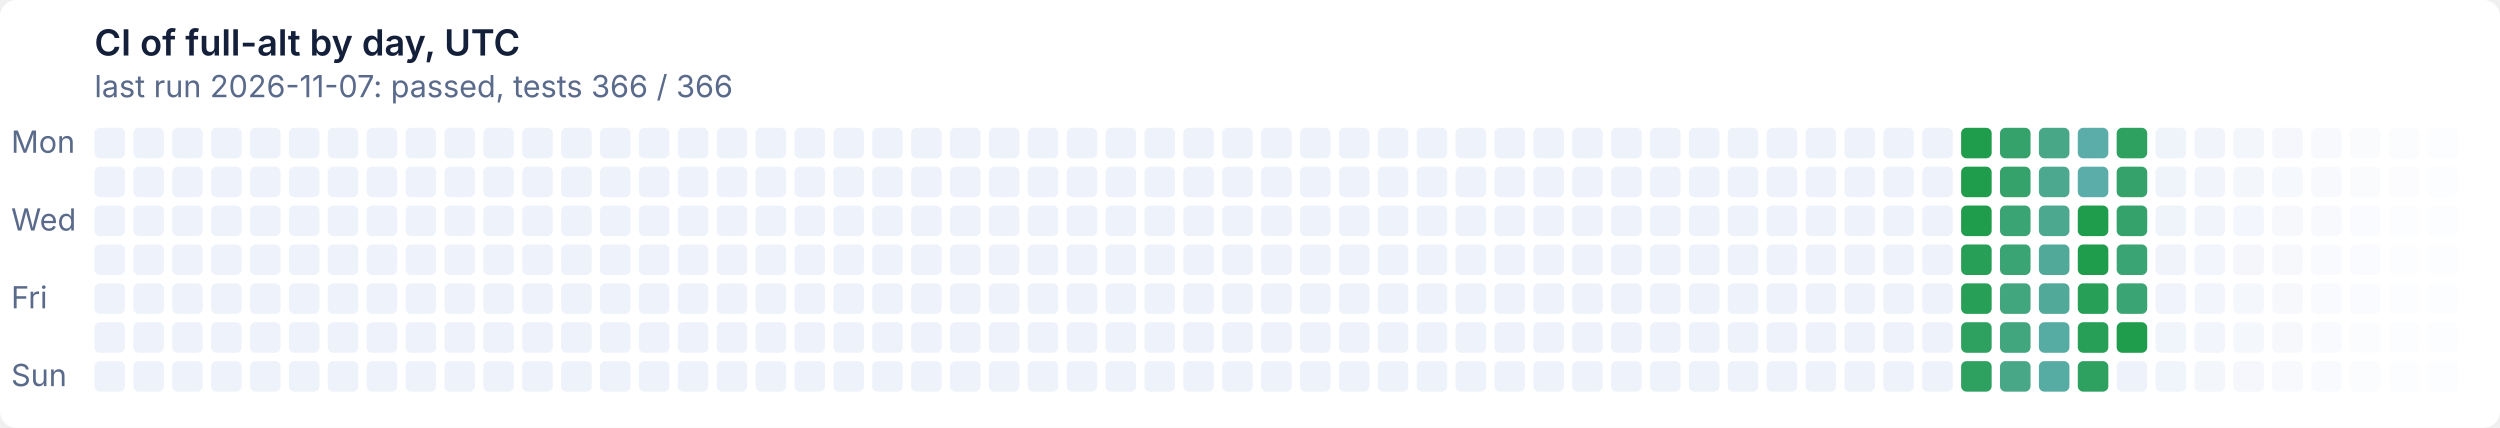
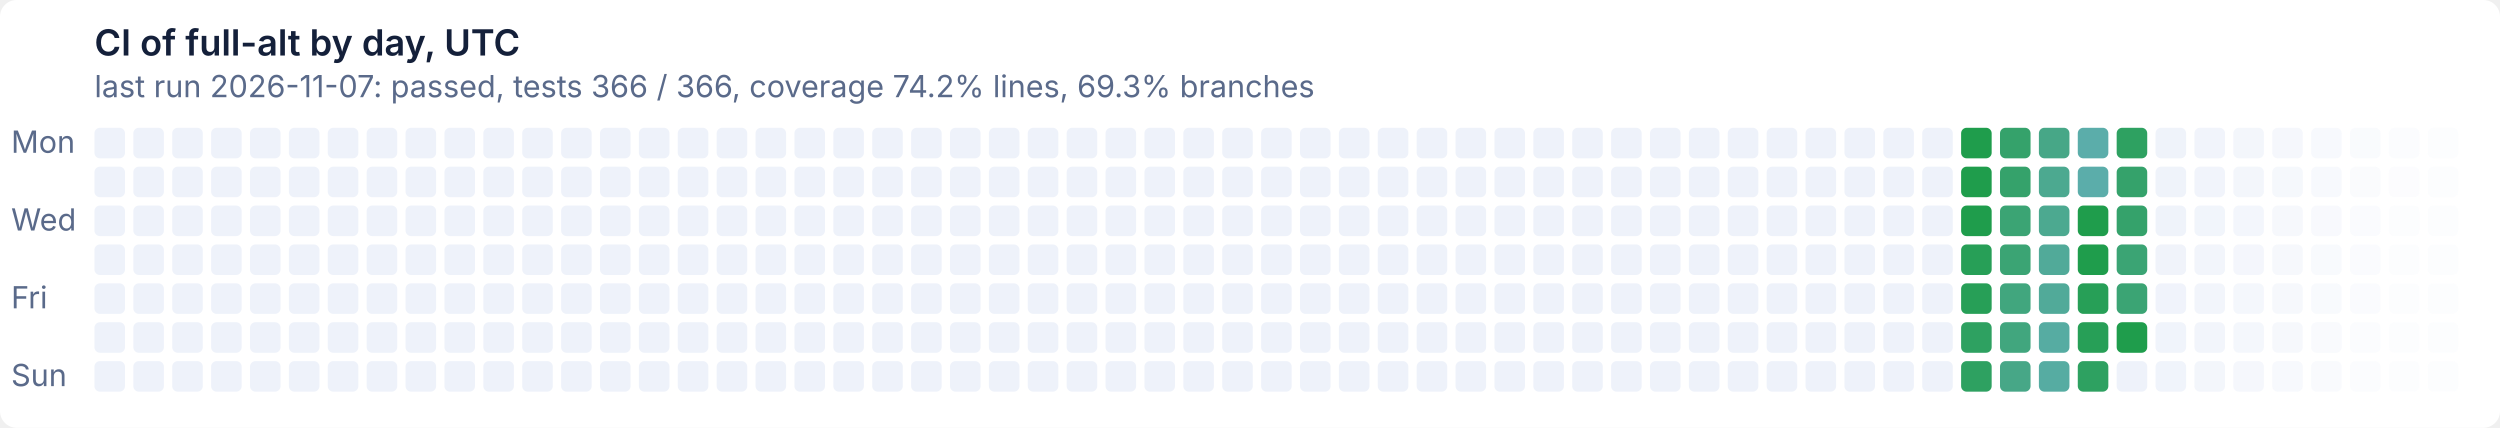
- <svg xmlns="http://www.w3.org/2000/svg" width="900" height="154" viewBox="0 0 900 154" role="img" aria-label="CI of full-alt by day, UTC: last run 2026-11-07: passed, tests 366 / 366">
+ <svg xmlns="http://www.w3.org/2000/svg" width="900" height="154" viewBox="0 0 900 154" role="img" aria-label="CI of full-alt by day, UTC: last run 2026-11-07: passed, tests 366 / 366, coverage 74.2% lines, 69.3% branches">
  <style>text{font:11px system-ui,-apple-system,'Segoe UI',sans-serif}
.t{font-size:13px;font-weight:600}
.g{fill:#ffffff}
.x{fill:#14203a}
.m{fill:#5a6a8a}
@media (prefers-color-scheme: dark){.g{fill:#0e1526}
.x{fill:#e6ecf5}
.m{fill:#93a2bc}}
.l11d0{fill:#eef2fa}
@media (prefers-color-scheme: dark){.l11d0{fill:#141d33}}
.l0d1{fill:#1f9d4c}
@media (prefers-color-scheme: dark){.l0d1{fill:#3fb950}}
.l1d2{fill:#279f57}
@media (prefers-color-scheme: dark){.l1d2{fill:#45ba5c}}
.l2d3{fill:#2ea161}
@media (prefers-color-scheme: dark){.l2d3{fill:#4bbb67}}
.l3d4{fill:#35a26b}
@media (prefers-color-scheme: dark){.l3d4{fill:#51bc72}}
.l4d5{fill:#3ba474}
@media (prefers-color-scheme: dark){.l4d5{fill:#57bd7c}}
.l5d6{fill:#41a67e}
@media (prefers-color-scheme: dark){.l5d6{fill:#5cbe86}}
.l6d7{fill:#47a787}
@media (prefers-color-scheme: dark){.l6d7{fill:#62bf8f}}
.l7d8{fill:#4ca990}
@media (prefers-color-scheme: dark){.l7d8{fill:#67c099}}
.l8d9{fill:#51aa99}
@media (prefers-color-scheme: dark){.l8d9{fill:#6cc1a2}}
.l9d10{fill:#56aca2}
@media (prefers-color-scheme: dark){.l9d10{fill:#71c2ab}}
.l10d11{fill:#5badaa}
@media (prefers-color-scheme: dark){.l10d11{fill:#76c2b4}}</style>
  <rect class="g" width="900" height="154" rx="6" />
  <text class="t x" x="34" y="20">CI of full-alt by day, UTC</text>
-   <text class="m" x="34" y="35">last run 2026-11-07: passed, tests 366 / 366</text>
+   <text class="m" x="34" y="35">last run 2026-11-07: passed, tests 366 / 366, coverage 74.2% lines, 69.3% branches</text>
  <text class="m" x="4" y="55">Mon</text>
  <text class="m" x="4" y="83">Wed</text>
  <text class="m" x="4" y="111">Fri</text>
  <text class="m" x="4" y="139">Sun</text>
  <rect class="l11d0" x="34" y="46" width="11" height="11" rx="2" />
  <rect class="l11d0" x="34" y="60" width="11" height="11" rx="2" />
  <rect class="l11d0" x="34" y="74" width="11" height="11" rx="2" />
  <rect class="l11d0" x="34" y="88" width="11" height="11" rx="2" />
  <rect class="l11d0" x="34" y="102" width="11" height="11" rx="2" />
  <rect class="l11d0" x="34" y="116" width="11" height="11" rx="2" />
  <rect class="l11d0" x="34" y="130" width="11" height="11" rx="2" />
  <rect class="l11d0" x="48" y="46" width="11" height="11" rx="2" />
  <rect class="l11d0" x="48" y="60" width="11" height="11" rx="2" />
  <rect class="l11d0" x="48" y="74" width="11" height="11" rx="2" />
  <rect class="l11d0" x="48" y="88" width="11" height="11" rx="2" />
  <rect class="l11d0" x="48" y="102" width="11" height="11" rx="2" />
  <rect class="l11d0" x="48" y="116" width="11" height="11" rx="2" />
  <rect class="l11d0" x="48" y="130" width="11" height="11" rx="2" />
  <rect class="l11d0" x="62" y="46" width="11" height="11" rx="2" />
  <rect class="l11d0" x="62" y="60" width="11" height="11" rx="2" />
  <rect class="l11d0" x="62" y="74" width="11" height="11" rx="2" />
  <rect class="l11d0" x="62" y="88" width="11" height="11" rx="2" />
  <rect class="l11d0" x="62" y="102" width="11" height="11" rx="2" />
  <rect class="l11d0" x="62" y="116" width="11" height="11" rx="2" />
  <rect class="l11d0" x="62" y="130" width="11" height="11" rx="2" />
  <rect class="l11d0" x="76" y="46" width="11" height="11" rx="2" />
  <rect class="l11d0" x="76" y="60" width="11" height="11" rx="2" />
  <rect class="l11d0" x="76" y="74" width="11" height="11" rx="2" />
  <rect class="l11d0" x="76" y="88" width="11" height="11" rx="2" />
  <rect class="l11d0" x="76" y="102" width="11" height="11" rx="2" />
  <rect class="l11d0" x="76" y="116" width="11" height="11" rx="2" />
  <rect class="l11d0" x="76" y="130" width="11" height="11" rx="2" />
  <rect class="l11d0" x="90" y="46" width="11" height="11" rx="2" />
  <rect class="l11d0" x="90" y="60" width="11" height="11" rx="2" />
  <rect class="l11d0" x="90" y="74" width="11" height="11" rx="2" />
  <rect class="l11d0" x="90" y="88" width="11" height="11" rx="2" />
  <rect class="l11d0" x="90" y="102" width="11" height="11" rx="2" />
  <rect class="l11d0" x="90" y="116" width="11" height="11" rx="2" />
  <rect class="l11d0" x="90" y="130" width="11" height="11" rx="2" />
  <rect class="l11d0" x="104" y="46" width="11" height="11" rx="2" />
  <rect class="l11d0" x="104" y="60" width="11" height="11" rx="2" />
  <rect class="l11d0" x="104" y="74" width="11" height="11" rx="2" />
  <rect class="l11d0" x="104" y="88" width="11" height="11" rx="2" />
  <rect class="l11d0" x="104" y="102" width="11" height="11" rx="2" />
  <rect class="l11d0" x="104" y="116" width="11" height="11" rx="2" />
  <rect class="l11d0" x="104" y="130" width="11" height="11" rx="2" />
  <rect class="l11d0" x="118" y="46" width="11" height="11" rx="2" />
  <rect class="l11d0" x="118" y="60" width="11" height="11" rx="2" />
  <rect class="l11d0" x="118" y="74" width="11" height="11" rx="2" />
  <rect class="l11d0" x="118" y="88" width="11" height="11" rx="2" />
  <rect class="l11d0" x="118" y="102" width="11" height="11" rx="2" />
  <rect class="l11d0" x="118" y="116" width="11" height="11" rx="2" />
  <rect class="l11d0" x="118" y="130" width="11" height="11" rx="2" />
  <rect class="l11d0" x="132" y="46" width="11" height="11" rx="2" />
  <rect class="l11d0" x="132" y="60" width="11" height="11" rx="2" />
  <rect class="l11d0" x="132" y="74" width="11" height="11" rx="2" />
  <rect class="l11d0" x="132" y="88" width="11" height="11" rx="2" />
  <rect class="l11d0" x="132" y="102" width="11" height="11" rx="2" />
  <rect class="l11d0" x="132" y="116" width="11" height="11" rx="2" />
  <rect class="l11d0" x="132" y="130" width="11" height="11" rx="2" />
  <rect class="l11d0" x="146" y="46" width="11" height="11" rx="2" />
  <rect class="l11d0" x="146" y="60" width="11" height="11" rx="2" />
  <rect class="l11d0" x="146" y="74" width="11" height="11" rx="2" />
  <rect class="l11d0" x="146" y="88" width="11" height="11" rx="2" />
  <rect class="l11d0" x="146" y="102" width="11" height="11" rx="2" />
  <rect class="l11d0" x="146" y="116" width="11" height="11" rx="2" />
  <rect class="l11d0" x="146" y="130" width="11" height="11" rx="2" />
  <rect class="l11d0" x="160" y="46" width="11" height="11" rx="2" />
  <rect class="l11d0" x="160" y="60" width="11" height="11" rx="2" />
  <rect class="l11d0" x="160" y="74" width="11" height="11" rx="2" />
  <rect class="l11d0" x="160" y="88" width="11" height="11" rx="2" />
  <rect class="l11d0" x="160" y="102" width="11" height="11" rx="2" />
  <rect class="l11d0" x="160" y="116" width="11" height="11" rx="2" />
  <rect class="l11d0" x="160" y="130" width="11" height="11" rx="2" />
  <rect class="l11d0" x="174" y="46" width="11" height="11" rx="2" />
  <rect class="l11d0" x="174" y="60" width="11" height="11" rx="2" />
  <rect class="l11d0" x="174" y="74" width="11" height="11" rx="2" />
  <rect class="l11d0" x="174" y="88" width="11" height="11" rx="2" />
  <rect class="l11d0" x="174" y="102" width="11" height="11" rx="2" />
  <rect class="l11d0" x="174" y="116" width="11" height="11" rx="2" />
  <rect class="l11d0" x="174" y="130" width="11" height="11" rx="2" />
  <rect class="l11d0" x="188" y="46" width="11" height="11" rx="2" />
  <rect class="l11d0" x="188" y="60" width="11" height="11" rx="2" />
  <rect class="l11d0" x="188" y="74" width="11" height="11" rx="2" />
  <rect class="l11d0" x="188" y="88" width="11" height="11" rx="2" />
  <rect class="l11d0" x="188" y="102" width="11" height="11" rx="2" />
  <rect class="l11d0" x="188" y="116" width="11" height="11" rx="2" />
  <rect class="l11d0" x="188" y="130" width="11" height="11" rx="2" />
  <rect class="l11d0" x="202" y="46" width="11" height="11" rx="2" />
  <rect class="l11d0" x="202" y="60" width="11" height="11" rx="2" />
  <rect class="l11d0" x="202" y="74" width="11" height="11" rx="2" />
  <rect class="l11d0" x="202" y="88" width="11" height="11" rx="2" />
  <rect class="l11d0" x="202" y="102" width="11" height="11" rx="2" />
  <rect class="l11d0" x="202" y="116" width="11" height="11" rx="2" />
  <rect class="l11d0" x="202" y="130" width="11" height="11" rx="2" />
  <rect class="l11d0" x="216" y="46" width="11" height="11" rx="2" />
  <rect class="l11d0" x="216" y="60" width="11" height="11" rx="2" />
  <rect class="l11d0" x="216" y="74" width="11" height="11" rx="2" />
  <rect class="l11d0" x="216" y="88" width="11" height="11" rx="2" />
  <rect class="l11d0" x="216" y="102" width="11" height="11" rx="2" />
  <rect class="l11d0" x="216" y="116" width="11" height="11" rx="2" />
  <rect class="l11d0" x="216" y="130" width="11" height="11" rx="2" />
  <rect class="l11d0" x="230" y="46" width="11" height="11" rx="2" />
  <rect class="l11d0" x="230" y="60" width="11" height="11" rx="2" />
  <rect class="l11d0" x="230" y="74" width="11" height="11" rx="2" />
  <rect class="l11d0" x="230" y="88" width="11" height="11" rx="2" />
  <rect class="l11d0" x="230" y="102" width="11" height="11" rx="2" />
  <rect class="l11d0" x="230" y="116" width="11" height="11" rx="2" />
  <rect class="l11d0" x="230" y="130" width="11" height="11" rx="2" />
  <rect class="l11d0" x="244" y="46" width="11" height="11" rx="2" />
  <rect class="l11d0" x="244" y="60" width="11" height="11" rx="2" />
  <rect class="l11d0" x="244" y="74" width="11" height="11" rx="2" />
  <rect class="l11d0" x="244" y="88" width="11" height="11" rx="2" />
  <rect class="l11d0" x="244" y="102" width="11" height="11" rx="2" />
  <rect class="l11d0" x="244" y="116" width="11" height="11" rx="2" />
  <rect class="l11d0" x="244" y="130" width="11" height="11" rx="2" />
  <rect class="l11d0" x="258" y="46" width="11" height="11" rx="2" />
  <rect class="l11d0" x="258" y="60" width="11" height="11" rx="2" />
  <rect class="l11d0" x="258" y="74" width="11" height="11" rx="2" />
  <rect class="l11d0" x="258" y="88" width="11" height="11" rx="2" />
  <rect class="l11d0" x="258" y="102" width="11" height="11" rx="2" />
  <rect class="l11d0" x="258" y="116" width="11" height="11" rx="2" />
  <rect class="l11d0" x="258" y="130" width="11" height="11" rx="2" />
  <rect class="l11d0" x="272" y="46" width="11" height="11" rx="2" />
  <rect class="l11d0" x="272" y="60" width="11" height="11" rx="2" />
  <rect class="l11d0" x="272" y="74" width="11" height="11" rx="2" />
  <rect class="l11d0" x="272" y="88" width="11" height="11" rx="2" />
  <rect class="l11d0" x="272" y="102" width="11" height="11" rx="2" />
  <rect class="l11d0" x="272" y="116" width="11" height="11" rx="2" />
  <rect class="l11d0" x="272" y="130" width="11" height="11" rx="2" />
  <rect class="l11d0" x="286" y="46" width="11" height="11" rx="2" />
  <rect class="l11d0" x="286" y="60" width="11" height="11" rx="2" />
  <rect class="l11d0" x="286" y="74" width="11" height="11" rx="2" />
  <rect class="l11d0" x="286" y="88" width="11" height="11" rx="2" />
  <rect class="l11d0" x="286" y="102" width="11" height="11" rx="2" />
  <rect class="l11d0" x="286" y="116" width="11" height="11" rx="2" />
  <rect class="l11d0" x="286" y="130" width="11" height="11" rx="2" />
  <rect class="l11d0" x="300" y="46" width="11" height="11" rx="2" />
  <rect class="l11d0" x="300" y="60" width="11" height="11" rx="2" />
  <rect class="l11d0" x="300" y="74" width="11" height="11" rx="2" />
  <rect class="l11d0" x="300" y="88" width="11" height="11" rx="2" />
  <rect class="l11d0" x="300" y="102" width="11" height="11" rx="2" />
  <rect class="l11d0" x="300" y="116" width="11" height="11" rx="2" />
  <rect class="l11d0" x="300" y="130" width="11" height="11" rx="2" />
  <rect class="l11d0" x="314" y="46" width="11" height="11" rx="2" />
  <rect class="l11d0" x="314" y="60" width="11" height="11" rx="2" />
  <rect class="l11d0" x="314" y="74" width="11" height="11" rx="2" />
  <rect class="l11d0" x="314" y="88" width="11" height="11" rx="2" />
  <rect class="l11d0" x="314" y="102" width="11" height="11" rx="2" />
  <rect class="l11d0" x="314" y="116" width="11" height="11" rx="2" />
  <rect class="l11d0" x="314" y="130" width="11" height="11" rx="2" />
  <rect class="l11d0" x="328" y="46" width="11" height="11" rx="2" />
  <rect class="l11d0" x="328" y="60" width="11" height="11" rx="2" />
  <rect class="l11d0" x="328" y="74" width="11" height="11" rx="2" />
  <rect class="l11d0" x="328" y="88" width="11" height="11" rx="2" />
  <rect class="l11d0" x="328" y="102" width="11" height="11" rx="2" />
  <rect class="l11d0" x="328" y="116" width="11" height="11" rx="2" />
  <rect class="l11d0" x="328" y="130" width="11" height="11" rx="2" />
  <rect class="l11d0" x="342" y="46" width="11" height="11" rx="2" />
  <rect class="l11d0" x="342" y="60" width="11" height="11" rx="2" />
  <rect class="l11d0" x="342" y="74" width="11" height="11" rx="2" />
  <rect class="l11d0" x="342" y="88" width="11" height="11" rx="2" />
  <rect class="l11d0" x="342" y="102" width="11" height="11" rx="2" />
  <rect class="l11d0" x="342" y="116" width="11" height="11" rx="2" />
  <rect class="l11d0" x="342" y="130" width="11" height="11" rx="2" />
  <rect class="l11d0" x="356" y="46" width="11" height="11" rx="2" />
  <rect class="l11d0" x="356" y="60" width="11" height="11" rx="2" />
  <rect class="l11d0" x="356" y="74" width="11" height="11" rx="2" />
  <rect class="l11d0" x="356" y="88" width="11" height="11" rx="2" />
  <rect class="l11d0" x="356" y="102" width="11" height="11" rx="2" />
  <rect class="l11d0" x="356" y="116" width="11" height="11" rx="2" />
  <rect class="l11d0" x="356" y="130" width="11" height="11" rx="2" />
  <rect class="l11d0" x="370" y="46" width="11" height="11" rx="2" />
  <rect class="l11d0" x="370" y="60" width="11" height="11" rx="2" />
  <rect class="l11d0" x="370" y="74" width="11" height="11" rx="2" />
  <rect class="l11d0" x="370" y="88" width="11" height="11" rx="2" />
  <rect class="l11d0" x="370" y="102" width="11" height="11" rx="2" />
  <rect class="l11d0" x="370" y="116" width="11" height="11" rx="2" />
  <rect class="l11d0" x="370" y="130" width="11" height="11" rx="2" />
  <rect class="l11d0" x="384" y="46" width="11" height="11" rx="2" />
  <rect class="l11d0" x="384" y="60" width="11" height="11" rx="2" />
  <rect class="l11d0" x="384" y="74" width="11" height="11" rx="2" />
  <rect class="l11d0" x="384" y="88" width="11" height="11" rx="2" />
  <rect class="l11d0" x="384" y="102" width="11" height="11" rx="2" />
  <rect class="l11d0" x="384" y="116" width="11" height="11" rx="2" />
  <rect class="l11d0" x="384" y="130" width="11" height="11" rx="2" />
  <rect class="l11d0" x="398" y="46" width="11" height="11" rx="2" />
  <rect class="l11d0" x="398" y="60" width="11" height="11" rx="2" />
  <rect class="l11d0" x="398" y="74" width="11" height="11" rx="2" />
  <rect class="l11d0" x="398" y="88" width="11" height="11" rx="2" />
  <rect class="l11d0" x="398" y="102" width="11" height="11" rx="2" />
  <rect class="l11d0" x="398" y="116" width="11" height="11" rx="2" />
  <rect class="l11d0" x="398" y="130" width="11" height="11" rx="2" />
  <rect class="l11d0" x="412" y="46" width="11" height="11" rx="2" />
  <rect class="l11d0" x="412" y="60" width="11" height="11" rx="2" />
  <rect class="l11d0" x="412" y="74" width="11" height="11" rx="2" />
  <rect class="l11d0" x="412" y="88" width="11" height="11" rx="2" />
  <rect class="l11d0" x="412" y="102" width="11" height="11" rx="2" />
  <rect class="l11d0" x="412" y="116" width="11" height="11" rx="2" />
  <rect class="l11d0" x="412" y="130" width="11" height="11" rx="2" />
  <rect class="l11d0" x="426" y="46" width="11" height="11" rx="2" />
  <rect class="l11d0" x="426" y="60" width="11" height="11" rx="2" />
  <rect class="l11d0" x="426" y="74" width="11" height="11" rx="2" />
  <rect class="l11d0" x="426" y="88" width="11" height="11" rx="2" />
  <rect class="l11d0" x="426" y="102" width="11" height="11" rx="2" />
  <rect class="l11d0" x="426" y="116" width="11" height="11" rx="2" />
  <rect class="l11d0" x="426" y="130" width="11" height="11" rx="2" />
  <rect class="l11d0" x="440" y="46" width="11" height="11" rx="2" />
  <rect class="l11d0" x="440" y="60" width="11" height="11" rx="2" />
  <rect class="l11d0" x="440" y="74" width="11" height="11" rx="2" />
  <rect class="l11d0" x="440" y="88" width="11" height="11" rx="2" />
  <rect class="l11d0" x="440" y="102" width="11" height="11" rx="2" />
  <rect class="l11d0" x="440" y="116" width="11" height="11" rx="2" />
  <rect class="l11d0" x="440" y="130" width="11" height="11" rx="2" />
  <rect class="l11d0" x="454" y="46" width="11" height="11" rx="2" />
  <rect class="l11d0" x="454" y="60" width="11" height="11" rx="2" />
  <rect class="l11d0" x="454" y="74" width="11" height="11" rx="2" />
  <rect class="l11d0" x="454" y="88" width="11" height="11" rx="2" />
  <rect class="l11d0" x="454" y="102" width="11" height="11" rx="2" />
  <rect class="l11d0" x="454" y="116" width="11" height="11" rx="2" />
  <rect class="l11d0" x="454" y="130" width="11" height="11" rx="2" />
  <rect class="l11d0" x="468" y="46" width="11" height="11" rx="2" />
  <rect class="l11d0" x="468" y="60" width="11" height="11" rx="2" />
  <rect class="l11d0" x="468" y="74" width="11" height="11" rx="2" />
  <rect class="l11d0" x="468" y="88" width="11" height="11" rx="2" />
  <rect class="l11d0" x="468" y="102" width="11" height="11" rx="2" />
  <rect class="l11d0" x="468" y="116" width="11" height="11" rx="2" />
  <rect class="l11d0" x="468" y="130" width="11" height="11" rx="2" />
  <rect class="l11d0" x="482" y="46" width="11" height="11" rx="2" />
  <rect class="l11d0" x="482" y="60" width="11" height="11" rx="2" />
  <rect class="l11d0" x="482" y="74" width="11" height="11" rx="2" />
  <rect class="l11d0" x="482" y="88" width="11" height="11" rx="2" />
  <rect class="l11d0" x="482" y="102" width="11" height="11" rx="2" />
  <rect class="l11d0" x="482" y="116" width="11" height="11" rx="2" />
  <rect class="l11d0" x="482" y="130" width="11" height="11" rx="2" />
  <rect class="l11d0" x="496" y="46" width="11" height="11" rx="2" />
  <rect class="l11d0" x="496" y="60" width="11" height="11" rx="2" />
  <rect class="l11d0" x="496" y="74" width="11" height="11" rx="2" />
  <rect class="l11d0" x="496" y="88" width="11" height="11" rx="2" />
  <rect class="l11d0" x="496" y="102" width="11" height="11" rx="2" />
  <rect class="l11d0" x="496" y="116" width="11" height="11" rx="2" />
  <rect class="l11d0" x="496" y="130" width="11" height="11" rx="2" />
  <rect class="l11d0" x="510" y="46" width="11" height="11" rx="2" />
  <rect class="l11d0" x="510" y="60" width="11" height="11" rx="2" />
  <rect class="l11d0" x="510" y="74" width="11" height="11" rx="2" />
  <rect class="l11d0" x="510" y="88" width="11" height="11" rx="2" />
  <rect class="l11d0" x="510" y="102" width="11" height="11" rx="2" />
  <rect class="l11d0" x="510" y="116" width="11" height="11" rx="2" />
  <rect class="l11d0" x="510" y="130" width="11" height="11" rx="2" />
  <rect class="l11d0" x="524" y="46" width="11" height="11" rx="2" />
  <rect class="l11d0" x="524" y="60" width="11" height="11" rx="2" />
  <rect class="l11d0" x="524" y="74" width="11" height="11" rx="2" />
  <rect class="l11d0" x="524" y="88" width="11" height="11" rx="2" />
  <rect class="l11d0" x="524" y="102" width="11" height="11" rx="2" />
  <rect class="l11d0" x="524" y="116" width="11" height="11" rx="2" />
  <rect class="l11d0" x="524" y="130" width="11" height="11" rx="2" />
  <rect class="l11d0" x="538" y="46" width="11" height="11" rx="2" />
  <rect class="l11d0" x="538" y="60" width="11" height="11" rx="2" />
  <rect class="l11d0" x="538" y="74" width="11" height="11" rx="2" />
  <rect class="l11d0" x="538" y="88" width="11" height="11" rx="2" />
  <rect class="l11d0" x="538" y="102" width="11" height="11" rx="2" />
  <rect class="l11d0" x="538" y="116" width="11" height="11" rx="2" />
  <rect class="l11d0" x="538" y="130" width="11" height="11" rx="2" />
  <rect class="l11d0" x="552" y="46" width="11" height="11" rx="2" />
  <rect class="l11d0" x="552" y="60" width="11" height="11" rx="2" />
  <rect class="l11d0" x="552" y="74" width="11" height="11" rx="2" />
  <rect class="l11d0" x="552" y="88" width="11" height="11" rx="2" />
  <rect class="l11d0" x="552" y="102" width="11" height="11" rx="2" />
  <rect class="l11d0" x="552" y="116" width="11" height="11" rx="2" />
  <rect class="l11d0" x="552" y="130" width="11" height="11" rx="2" />
  <rect class="l11d0" x="566" y="46" width="11" height="11" rx="2" />
  <rect class="l11d0" x="566" y="60" width="11" height="11" rx="2" />
  <rect class="l11d0" x="566" y="74" width="11" height="11" rx="2" />
  <rect class="l11d0" x="566" y="88" width="11" height="11" rx="2" />
  <rect class="l11d0" x="566" y="102" width="11" height="11" rx="2" />
  <rect class="l11d0" x="566" y="116" width="11" height="11" rx="2" />
  <rect class="l11d0" x="566" y="130" width="11" height="11" rx="2" />
  <rect class="l11d0" x="580" y="46" width="11" height="11" rx="2" />
  <rect class="l11d0" x="580" y="60" width="11" height="11" rx="2" />
  <rect class="l11d0" x="580" y="74" width="11" height="11" rx="2" />
  <rect class="l11d0" x="580" y="88" width="11" height="11" rx="2" />
  <rect class="l11d0" x="580" y="102" width="11" height="11" rx="2" />
  <rect class="l11d0" x="580" y="116" width="11" height="11" rx="2" />
  <rect class="l11d0" x="580" y="130" width="11" height="11" rx="2" />
  <rect class="l11d0" x="594" y="46" width="11" height="11" rx="2" />
  <rect class="l11d0" x="594" y="60" width="11" height="11" rx="2" />
  <rect class="l11d0" x="594" y="74" width="11" height="11" rx="2" />
  <rect class="l11d0" x="594" y="88" width="11" height="11" rx="2" />
  <rect class="l11d0" x="594" y="102" width="11" height="11" rx="2" />
  <rect class="l11d0" x="594" y="116" width="11" height="11" rx="2" />
  <rect class="l11d0" x="594" y="130" width="11" height="11" rx="2" />
  <rect class="l11d0" x="608" y="46" width="11" height="11" rx="2" />
  <rect class="l11d0" x="608" y="60" width="11" height="11" rx="2" />
  <rect class="l11d0" x="608" y="74" width="11" height="11" rx="2" />
  <rect class="l11d0" x="608" y="88" width="11" height="11" rx="2" />
  <rect class="l11d0" x="608" y="102" width="11" height="11" rx="2" />
  <rect class="l11d0" x="608" y="116" width="11" height="11" rx="2" />
  <rect class="l11d0" x="608" y="130" width="11" height="11" rx="2" />
  <rect class="l11d0" x="622" y="46" width="11" height="11" rx="2" />
  <rect class="l11d0" x="622" y="60" width="11" height="11" rx="2" />
  <rect class="l11d0" x="622" y="74" width="11" height="11" rx="2" />
  <rect class="l11d0" x="622" y="88" width="11" height="11" rx="2" />
  <rect class="l11d0" x="622" y="102" width="11" height="11" rx="2" />
  <rect class="l11d0" x="622" y="116" width="11" height="11" rx="2" />
  <rect class="l11d0" x="622" y="130" width="11" height="11" rx="2" />
  <rect class="l11d0" x="636" y="46" width="11" height="11" rx="2" />
  <rect class="l11d0" x="636" y="60" width="11" height="11" rx="2" />
  <rect class="l11d0" x="636" y="74" width="11" height="11" rx="2" />
  <rect class="l11d0" x="636" y="88" width="11" height="11" rx="2" />
  <rect class="l11d0" x="636" y="102" width="11" height="11" rx="2" />
  <rect class="l11d0" x="636" y="116" width="11" height="11" rx="2" />
  <rect class="l11d0" x="636" y="130" width="11" height="11" rx="2" />
  <rect class="l11d0" x="650" y="46" width="11" height="11" rx="2" />
  <rect class="l11d0" x="650" y="60" width="11" height="11" rx="2" />
  <rect class="l11d0" x="650" y="74" width="11" height="11" rx="2" />
  <rect class="l11d0" x="650" y="88" width="11" height="11" rx="2" />
  <rect class="l11d0" x="650" y="102" width="11" height="11" rx="2" />
  <rect class="l11d0" x="650" y="116" width="11" height="11" rx="2" />
  <rect class="l11d0" x="650" y="130" width="11" height="11" rx="2" />
  <rect class="l11d0" x="664" y="46" width="11" height="11" rx="2" />
  <rect class="l11d0" x="664" y="60" width="11" height="11" rx="2" />
  <rect class="l11d0" x="664" y="74" width="11" height="11" rx="2" />
  <rect class="l11d0" x="664" y="88" width="11" height="11" rx="2" />
  <rect class="l11d0" x="664" y="102" width="11" height="11" rx="2" />
  <rect class="l11d0" x="664" y="116" width="11" height="11" rx="2" />
  <rect class="l11d0" x="664" y="130" width="11" height="11" rx="2" />
  <rect class="l11d0" x="678" y="46" width="11" height="11" rx="2" />
  <rect class="l11d0" x="678" y="60" width="11" height="11" rx="2" />
  <rect class="l11d0" x="678" y="74" width="11" height="11" rx="2" />
  <rect class="l11d0" x="678" y="88" width="11" height="11" rx="2" />
  <rect class="l11d0" x="678" y="102" width="11" height="11" rx="2" />
  <rect class="l11d0" x="678" y="116" width="11" height="11" rx="2" />
  <rect class="l11d0" x="678" y="130" width="11" height="11" rx="2" />
  <rect class="l11d0" x="692" y="46" width="11" height="11" rx="2" />
  <rect class="l11d0" x="692" y="60" width="11" height="11" rx="2" />
  <rect class="l11d0" x="692" y="74" width="11" height="11" rx="2" />
  <rect class="l11d0" x="692" y="88" width="11" height="11" rx="2" />
  <rect class="l11d0" x="692" y="102" width="11" height="11" rx="2" />
  <rect class="l11d0" x="692" y="116" width="11" height="11" rx="2" />
  <rect class="l11d0" x="692" y="130" width="11" height="11" rx="2" />
  <rect class="l0d1" x="706" y="46" width="11" height="11" rx="2" />
  <rect class="l0d1" x="706" y="60" width="11" height="11" rx="2" />
  <rect class="l0d1" x="706" y="74" width="11" height="11" rx="2" />
  <rect class="l1d2" x="706" y="88" width="11" height="11" rx="2" />
  <rect class="l1d2" x="706" y="102" width="11" height="11" rx="2" />
  <rect class="l2d3" x="706" y="116" width="11" height="11" rx="2" />
  <rect class="l2d3" x="706" y="130" width="11" height="11" rx="2" />
  <rect class="l3d4" x="720" y="46" width="11" height="11" rx="2" />
  <rect class="l3d4" x="720" y="60" width="11" height="11" rx="2" />
  <rect class="l4d5" x="720" y="74" width="11" height="11" rx="2" />
  <rect class="l4d5" x="720" y="88" width="11" height="11" rx="2" />
  <rect class="l5d6" x="720" y="102" width="11" height="11" rx="2" />
  <rect class="l5d6" x="720" y="116" width="11" height="11" rx="2" />
  <rect class="l6d7" x="720" y="130" width="11" height="11" rx="2" />
  <rect class="l6d7" x="734" y="46" width="11" height="11" rx="2" />
  <rect class="l7d8" x="734" y="60" width="11" height="11" rx="2" />
  <rect class="l7d8" x="734" y="74" width="11" height="11" rx="2" />
  <rect class="l8d9" x="734" y="88" width="11" height="11" rx="2" />
  <rect class="l8d9" x="734" y="102" width="11" height="11" rx="2" />
  <rect class="l9d10" x="734" y="116" width="11" height="11" rx="2" />
  <rect class="l9d10" x="734" y="130" width="11" height="11" rx="2" />
  <rect class="l10d11" x="748" y="46" width="11" height="11" rx="2" />
  <rect class="l10d11" x="748" y="60" width="11" height="11" rx="2" />
  <rect class="l0d1" x="748" y="74" width="11" height="11" rx="2" />
  <rect class="l0d1" x="748" y="88" width="11" height="11" rx="2" />
  <rect class="l1d2" x="748" y="102" width="11" height="11" rx="2" />
  <rect class="l1d2" x="748" y="116" width="11" height="11" rx="2" />
  <rect class="l2d3" x="748" y="130" width="11" height="11" rx="2" />
  <rect class="l2d3" x="762" y="46" width="11" height="11" rx="2" />
  <rect class="l3d4" x="762" y="60" width="11" height="11" rx="2" />
  <rect class="l3d4" x="762" y="74" width="11" height="11" rx="2" />
  <rect class="l4d5" x="762" y="88" width="11" height="11" rx="2" />
  <rect class="l4d5" x="762" y="102" width="11" height="11" rx="2" />
  <rect class="l0d1" x="762" y="116" width="11" height="11" rx="2" />
  <rect class="l11d0" x="762" y="130" width="11" height="11" rx="2" opacity="0.98" />
  <rect class="l11d0" x="776" y="46" width="11" height="11" rx="2" opacity="0.96" />
  <rect class="l11d0" x="776" y="60" width="11" height="11" rx="2" opacity="0.95" />
  <rect class="l11d0" x="776" y="74" width="11" height="11" rx="2" opacity="0.93" />
  <rect class="l11d0" x="776" y="88" width="11" height="11" rx="2" opacity="0.91" />
  <rect class="l11d0" x="776" y="102" width="11" height="11" rx="2" opacity="0.89" />
  <rect class="l11d0" x="776" y="116" width="11" height="11" rx="2" opacity="0.88" />
  <rect class="l11d0" x="776" y="130" width="11" height="11" rx="2" opacity="0.86" />
  <rect class="l11d0" x="790" y="46" width="11" height="11" rx="2" opacity="0.84" />
  <rect class="l11d0" x="790" y="60" width="11" height="11" rx="2" opacity="0.82" />
  <rect class="l11d0" x="790" y="74" width="11" height="11" rx="2" opacity="0.80" />
  <rect class="l11d0" x="790" y="88" width="11" height="11" rx="2" opacity="0.79" />
  <rect class="l11d0" x="790" y="102" width="11" height="11" rx="2" opacity="0.77" />
  <rect class="l11d0" x="790" y="116" width="11" height="11" rx="2" opacity="0.75" />
  <rect class="l11d0" x="790" y="130" width="11" height="11" rx="2" opacity="0.73" />
  <rect class="l11d0" x="804" y="46" width="11" height="11" rx="2" opacity="0.71" />
  <rect class="l11d0" x="804" y="60" width="11" height="11" rx="2" opacity="0.70" />
  <rect class="l11d0" x="804" y="74" width="11" height="11" rx="2" opacity="0.68" />
  <rect class="l11d0" x="804" y="88" width="11" height="11" rx="2" opacity="0.66" />
  <rect class="l11d0" x="804" y="102" width="11" height="11" rx="2" opacity="0.64" />
  <rect class="l11d0" x="804" y="116" width="11" height="11" rx="2" opacity="0.62" />
  <rect class="l11d0" x="804" y="130" width="11" height="11" rx="2" opacity="0.61" />
  <rect class="l11d0" x="818" y="46" width="11" height="11" rx="2" opacity="0.59" />
  <rect class="l11d0" x="818" y="60" width="11" height="11" rx="2" opacity="0.57" />
  <rect class="l11d0" x="818" y="74" width="11" height="11" rx="2" opacity="0.55" />
  <rect class="l11d0" x="818" y="88" width="11" height="11" rx="2" opacity="0.54" />
  <rect class="l11d0" x="818" y="102" width="11" height="11" rx="2" opacity="0.52" />
  <rect class="l11d0" x="818" y="116" width="11" height="11" rx="2" opacity="0.50" />
  <rect class="l11d0" x="818" y="130" width="11" height="11" rx="2" opacity="0.48" />
  <rect class="l11d0" x="832" y="46" width="11" height="11" rx="2" opacity="0.46" />
  <rect class="l11d0" x="832" y="60" width="11" height="11" rx="2" opacity="0.45" />
  <rect class="l11d0" x="832" y="74" width="11" height="11" rx="2" opacity="0.43" />
  <rect class="l11d0" x="832" y="88" width="11" height="11" rx="2" opacity="0.41" />
  <rect class="l11d0" x="832" y="102" width="11" height="11" rx="2" opacity="0.39" />
  <rect class="l11d0" x="832" y="116" width="11" height="11" rx="2" opacity="0.38" />
  <rect class="l11d0" x="832" y="130" width="11" height="11" rx="2" opacity="0.36" />
  <rect class="l11d0" x="846" y="46" width="11" height="11" rx="2" opacity="0.34" />
  <rect class="l11d0" x="846" y="60" width="11" height="11" rx="2" opacity="0.32" />
  <rect class="l11d0" x="846" y="74" width="11" height="11" rx="2" opacity="0.30" />
  <rect class="l11d0" x="846" y="88" width="11" height="11" rx="2" opacity="0.29" />
  <rect class="l11d0" x="846" y="102" width="11" height="11" rx="2" opacity="0.27" />
  <rect class="l11d0" x="846" y="116" width="11" height="11" rx="2" opacity="0.25" />
  <rect class="l11d0" x="846" y="130" width="11" height="11" rx="2" opacity="0.23" />
  <rect class="l11d0" x="860" y="46" width="11" height="11" rx="2" opacity="0.21" />
  <rect class="l11d0" x="860" y="60" width="11" height="11" rx="2" opacity="0.20" />
  <rect class="l11d0" x="860" y="74" width="11" height="11" rx="2" opacity="0.18" />
  <rect class="l11d0" x="860" y="88" width="11" height="11" rx="2" opacity="0.16" />
  <rect class="l11d0" x="860" y="102" width="11" height="11" rx="2" opacity="0.15" />
  <rect class="l11d0" x="860" y="116" width="11" height="11" rx="2" opacity="0.15" />
  <rect class="l11d0" x="860" y="130" width="11" height="11" rx="2" opacity="0.15" />
  <rect class="l11d0" x="874" y="46" width="11" height="11" rx="2" opacity="0.15" />
  <rect class="l11d0" x="874" y="60" width="11" height="11" rx="2" opacity="0.15" />
  <rect class="l11d0" x="874" y="74" width="11" height="11" rx="2" opacity="0.15" />
  <rect class="l11d0" x="874" y="88" width="11" height="11" rx="2" opacity="0.15" />
  <rect class="l11d0" x="874" y="102" width="11" height="11" rx="2" opacity="0.15" />
  <rect class="l11d0" x="874" y="116" width="11" height="11" rx="2" opacity="0.15" />
  <rect class="l11d0" x="874" y="130" width="11" height="11" rx="2" opacity="0.15" />
</svg>
